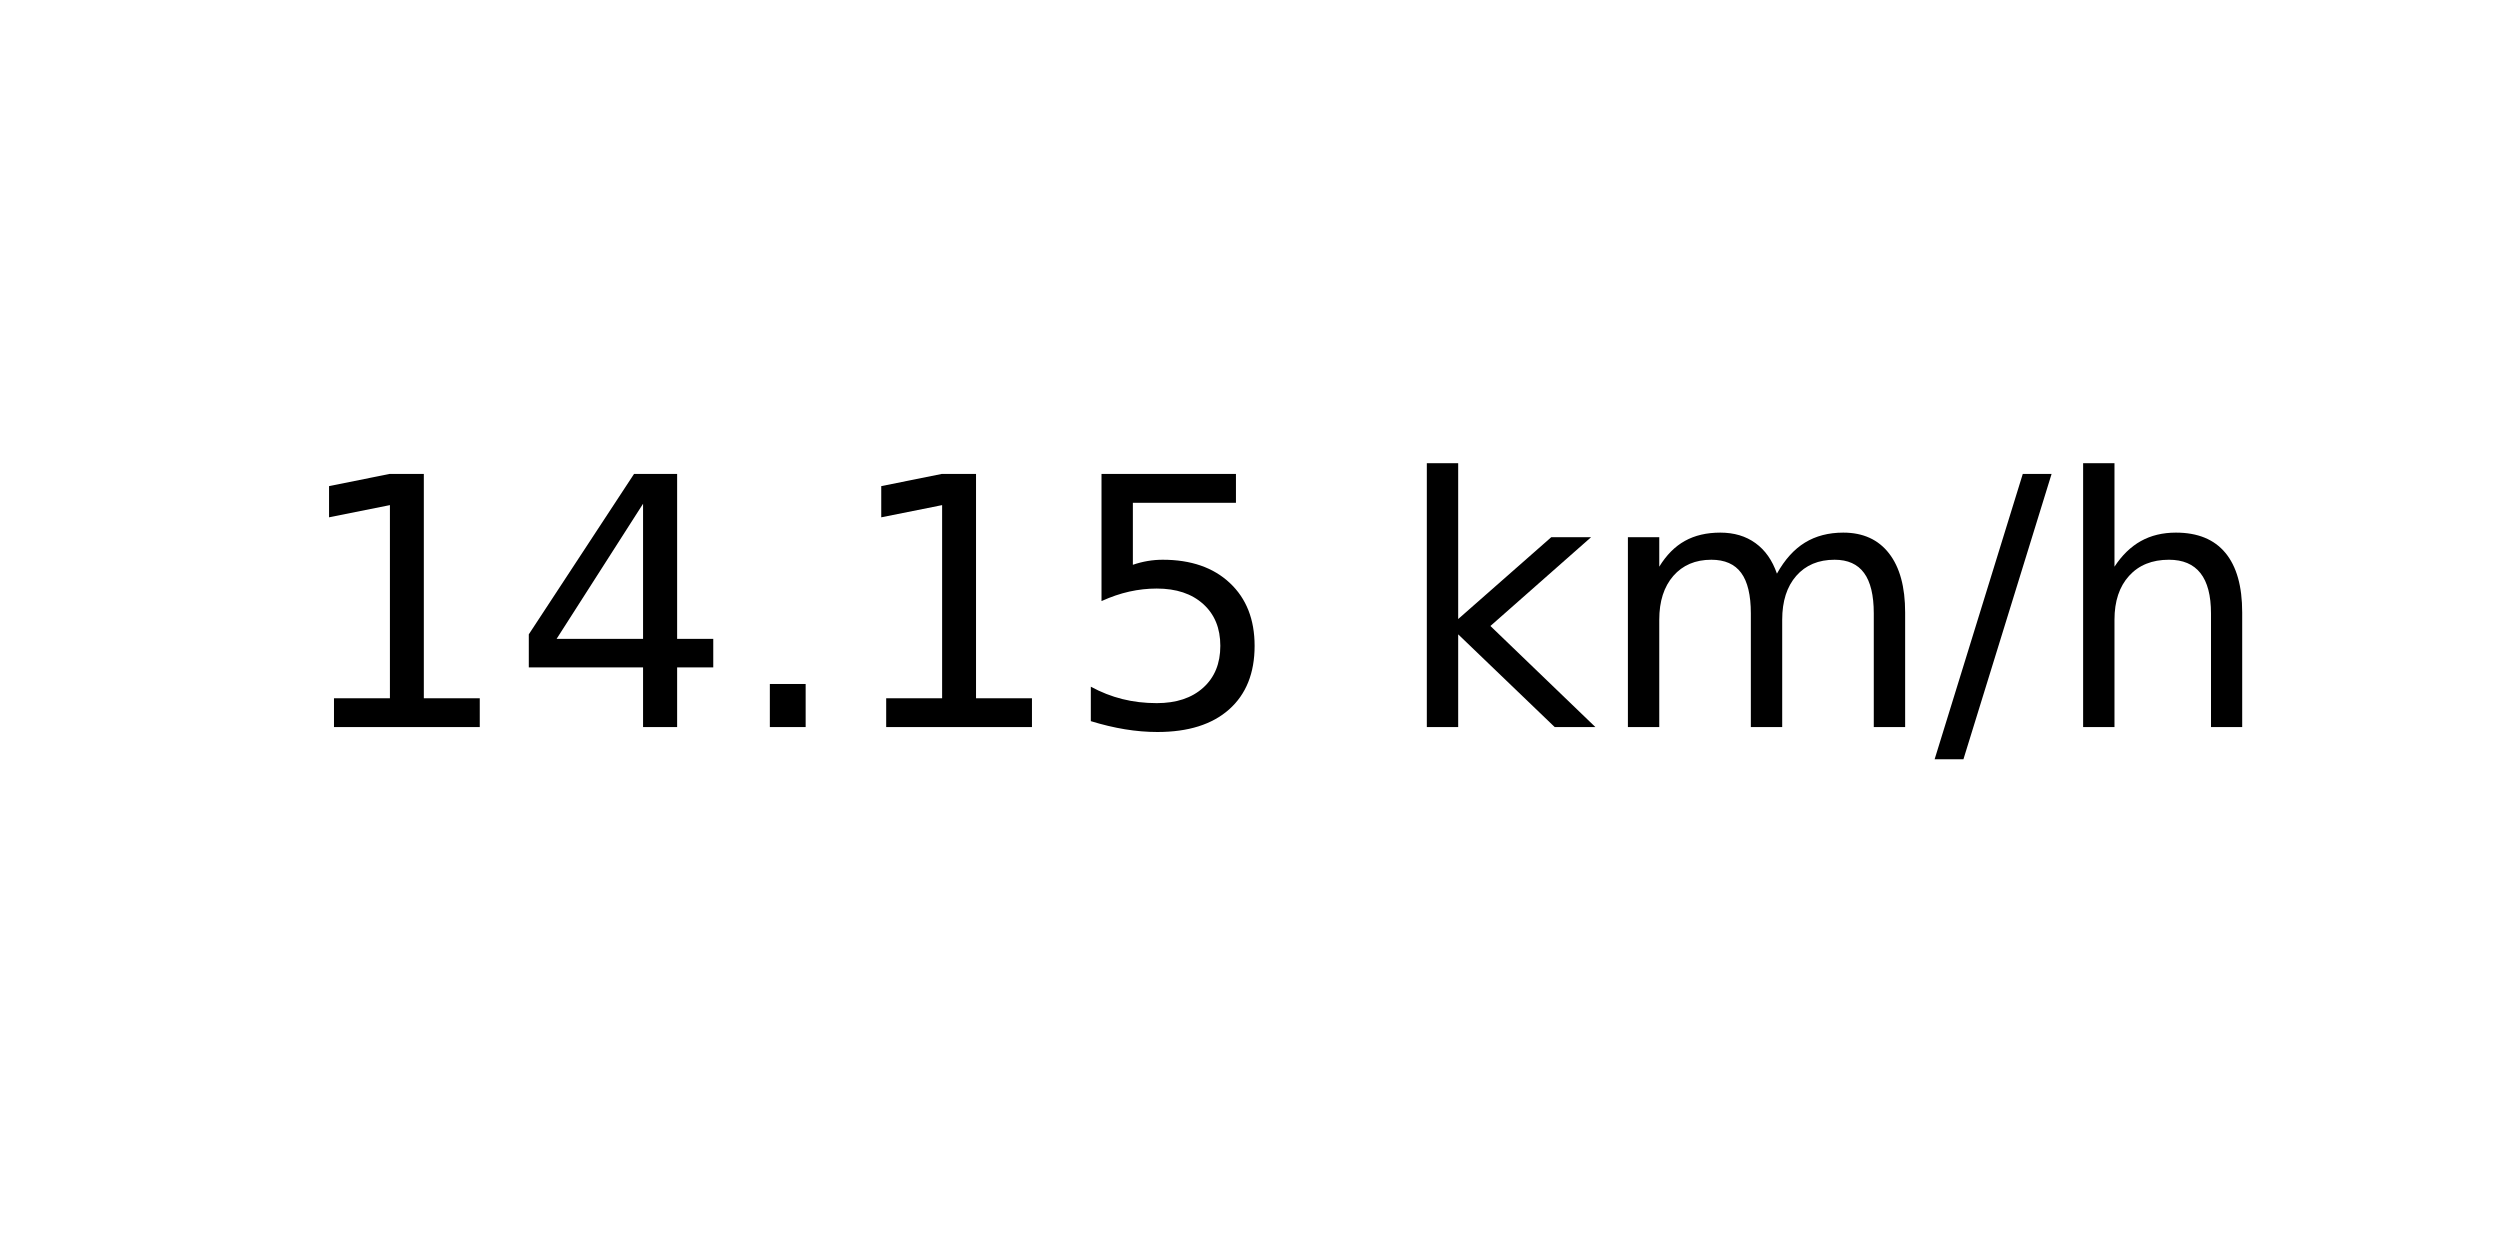
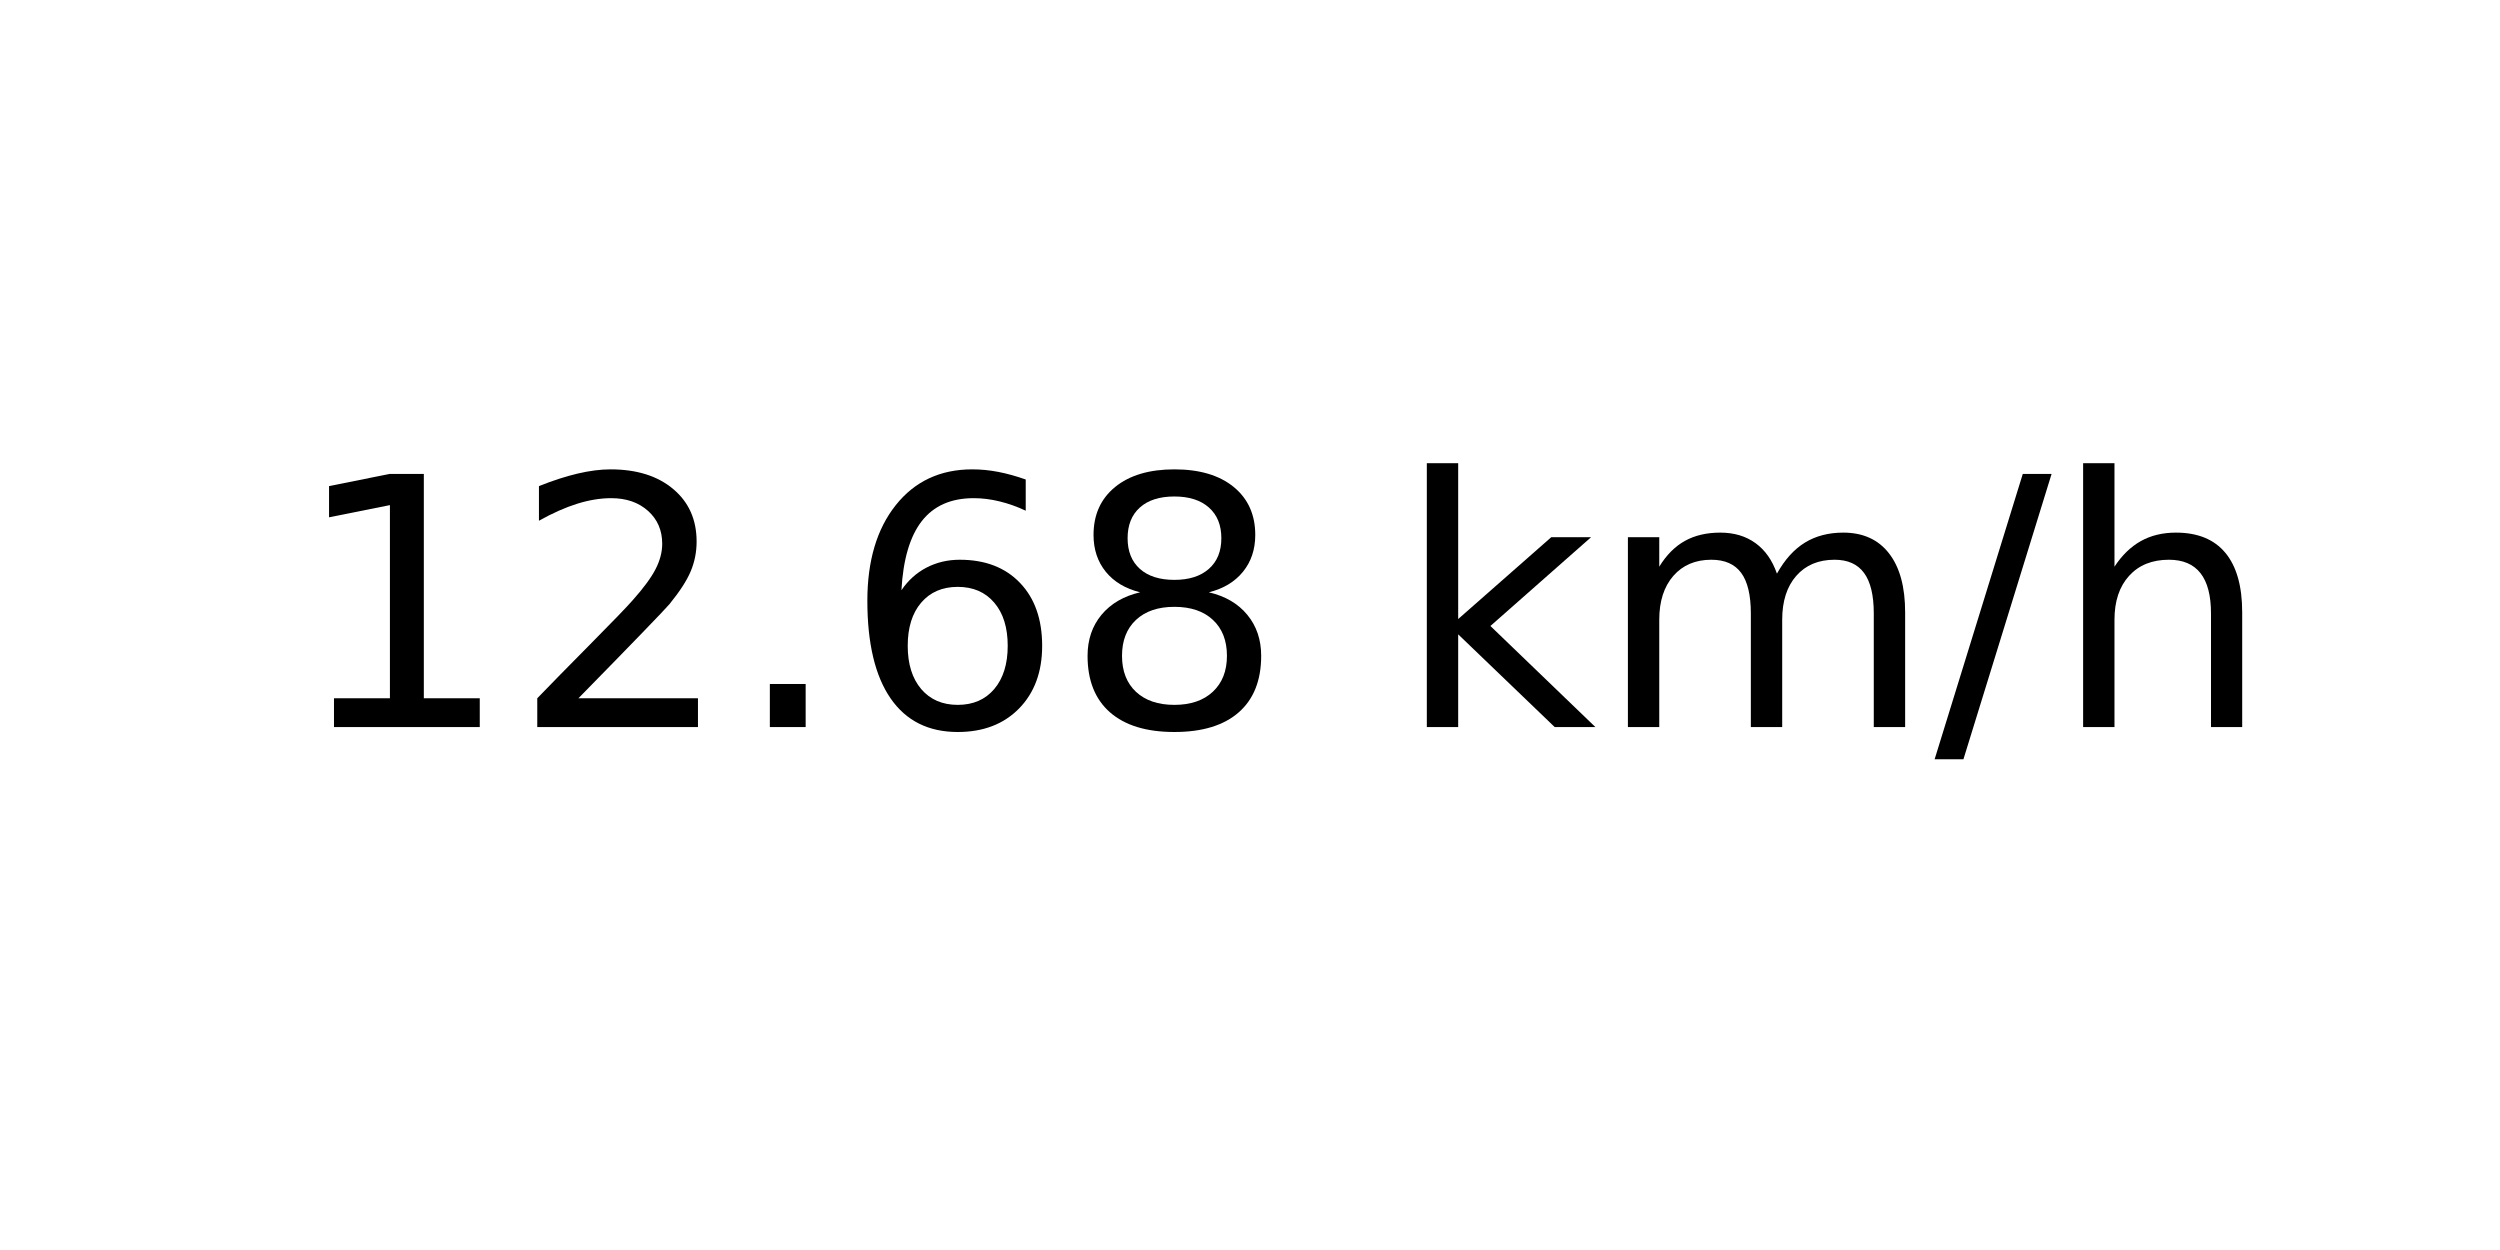
<svg xmlns="http://www.w3.org/2000/svg" xmlns:xlink="http://www.w3.org/1999/xlink" width="72pt" height="36pt" viewBox="0 0 72 36" version="1.1">
  <defs>
    <style type="text/css">*{stroke-linejoin: round; stroke-linecap: butt}</style>
  </defs>
  <g id="figure_1">
    <g id="axes_1">
      <g id="text_1">
        <g transform="translate(8.378125 20.93937) scale(0.1 -0.1)">
          <defs>
            <path id="DejaVuSans-31" d="M 794 531  L 1825 531  L 1825 4091  L 703 3866  L 703 4441  L 1819 4666  L 2450 4666  L 2450 531  L 3481 531  L 3481 0  L 794 0  L 794 531  z " transform="scale(0.015625)" />
-             <path id="DejaVuSans-34" d="M 2419 4116  L 825 1625  L 2419 1625  L 2419 4116  z M 2253 4666  L 3047 4666  L 3047 1625  L 3713 1625  L 3713 1100  L 3047 1100  L 3047 0  L 2419 0  L 2419 1100  L 313 1100  L 313 1709  L 2253 4666  z " transform="scale(0.015625)" />
+             <path id="DejaVuSans-32" d="M 1228 531  L 3431 531  L 3431 0  L 469 0  L 469 531  Q 828 903 1448 1529  Q 2069 2156 2228 2338  Q 2531 2678 2651 2914  Q 2772 3150 2772 3378  Q 2772 3750 2511 3984  Q 2250 4219 1831 4219  Q 1534 4219 1204 4116  Q 875 4013 500 3803  L 500 4441  Q 881 4594 1212 4672  Q 1544 4750 1819 4750  Q 2544 4750 2975 4387  Q 3406 4025 3406 3419  Q 3406 3131 3298 2873  Q 3191 2616 2906 2266  Q 2828 2175 2409 1742  Q 1991 1309 1228 531  z " transform="scale(0.015625)" />
            <path id="DejaVuSans-2e" d="M 684 794  L 1344 794  L 1344 0  L 684 0  L 684 794  z " transform="scale(0.015625)" />
-             <path id="DejaVuSans-35" d="M 691 4666  L 3169 4666  L 3169 4134  L 1269 4134  L 1269 2991  Q 1406 3038 1543 3061  Q 1681 3084 1819 3084  Q 2600 3084 3056 2656  Q 3513 2228 3513 1497  Q 3513 744 3044 326  Q 2575 -91 1722 -91  Q 1428 -91 1123 -41  Q 819 9 494 109  L 494 744  Q 775 591 1075 516  Q 1375 441 1709 441  Q 2250 441 2565 725  Q 2881 1009 2881 1497  Q 2881 1984 2565 2268  Q 2250 2553 1709 2553  Q 1456 2553 1204 2497  Q 953 2441 691 2322  L 691 4666  z " transform="scale(0.015625)" />
+             <path id="DejaVuSans-36" d="M 2113 2584  Q 1688 2584 1439 2293  Q 1191 2003 1191 1497  Q 1191 994 1439 701  Q 1688 409 2113 409  Q 2538 409 2786 701  Q 3034 994 3034 1497  Q 3034 2003 2786 2293  Q 2538 2584 2113 2584  z M 3366 4563  L 3366 3988  Q 3128 4100 2886 4159  Q 2644 4219 2406 4219  Q 1781 4219 1451 3797  Q 1122 3375 1075 2522  Q 1259 2794 1537 2939  Q 1816 3084 2150 3084  Q 2853 3084 3261 2657  Q 3669 2231 3669 1497  Q 3669 778 3244 343  Q 2819 -91 2113 -91  Q 1303 -91 875 529  Q 447 1150 447 2328  Q 447 3434 972 4092  Q 1497 4750 2381 4750  Q 2619 4750 2861 4703  Q 3103 4656 3366 4563  z " transform="scale(0.015625)" />
+             <path id="DejaVuSans-38" d="M 2034 2216  Q 1584 2216 1326 1975  Q 1069 1734 1069 1313  Q 1069 891 1326 650  Q 1584 409 2034 409  Q 2484 409 2743 651  Q 3003 894 3003 1313  Q 3003 1734 2745 1975  Q 2488 2216 2034 2216  z M 1403 2484  Q 997 2584 770 2862  Q 544 3141 544 3541  Q 544 4100 942 4425  Q 1341 4750 2034 4750  Q 2731 4750 3128 4425  Q 3525 4100 3525 3541  Q 3525 3141 3298 2862  Q 3072 2584 2669 2484  Q 3125 2378 3379 2068  Q 3634 1759 3634 1313  Q 3634 634 3220 271  Q 2806 -91 2034 -91  Q 1263 -91 848 271  Q 434 634 434 1313  Q 434 1759 690 2068  Q 947 2378 1403 2484  z M 1172 3481  Q 1172 3119 1398 2916  Q 1625 2713 2034 2713  Q 2441 2713 2670 2916  Q 2900 3119 2900 3481  Q 2900 3844 2670 4047  Q 2441 4250 2034 4250  Q 1625 4250 1398 4047  Q 1172 3844 1172 3481  z " transform="scale(0.015625)" />
            <path id="DejaVuSans-20" transform="scale(0.015625)" />
            <path id="DejaVuSans-6b" d="M 581 4863  L 1159 4863  L 1159 1991  L 2875 3500  L 3609 3500  L 1753 1863  L 3688 0  L 2938 0  L 1159 1709  L 1159 0  L 581 0  L 581 4863  z " transform="scale(0.015625)" />
            <path id="DejaVuSans-6d" d="M 3328 2828  Q 3544 3216 3844 3400  Q 4144 3584 4550 3584  Q 5097 3584 5394 3201  Q 5691 2819 5691 2113  L 5691 0  L 5113 0  L 5113 2094  Q 5113 2597 4934 2840  Q 4756 3084 4391 3084  Q 3944 3084 3684 2787  Q 3425 2491 3425 1978  L 3425 0  L 2847 0  L 2847 2094  Q 2847 2600 2669 2842  Q 2491 3084 2119 3084  Q 1678 3084 1418 2786  Q 1159 2488 1159 1978  L 1159 0  L 581 0  L 581 3500  L 1159 3500  L 1159 2956  Q 1356 3278 1631 3431  Q 1906 3584 2284 3584  Q 2666 3584 2933 3390  Q 3200 3197 3328 2828  z " transform="scale(0.015625)" />
            <path id="DejaVuSans-2f" d="M 1625 4666  L 2156 4666  L 531 -594  L 0 -594  L 1625 4666  z " transform="scale(0.015625)" />
            <path id="DejaVuSans-68" d="M 3513 2113  L 3513 0  L 2938 0  L 2938 2094  Q 2938 2591 2744 2837  Q 2550 3084 2163 3084  Q 1697 3084 1428 2787  Q 1159 2491 1159 1978  L 1159 0  L 581 0  L 581 4863  L 1159 4863  L 1159 2956  Q 1366 3272 1645 3428  Q 1925 3584 2291 3584  Q 2894 3584 3203 3211  Q 3513 2838 3513 2113  z " transform="scale(0.015625)" />
          </defs>
          <use xlink:href="#DejaVuSans-31" />
-           <use xlink:href="#DejaVuSans-34" x="63.623" />
+           <use xlink:href="#DejaVuSans-32" x="63.623" />
          <use xlink:href="#DejaVuSans-2e" x="127.246" />
-           <use xlink:href="#DejaVuSans-31" x="159.033" />
-           <use xlink:href="#DejaVuSans-35" x="222.656" />
+           <use xlink:href="#DejaVuSans-36" x="159.033" />
+           <use xlink:href="#DejaVuSans-38" x="222.656" />
          <use xlink:href="#DejaVuSans-20" x="286.279" />
          <use xlink:href="#DejaVuSans-6b" x="318.066" />
          <use xlink:href="#DejaVuSans-6d" x="375.977" />
          <use xlink:href="#DejaVuSans-2f" x="473.389" />
          <use xlink:href="#DejaVuSans-68" x="507.08" />
        </g>
      </g>
    </g>
  </g>
</svg>
